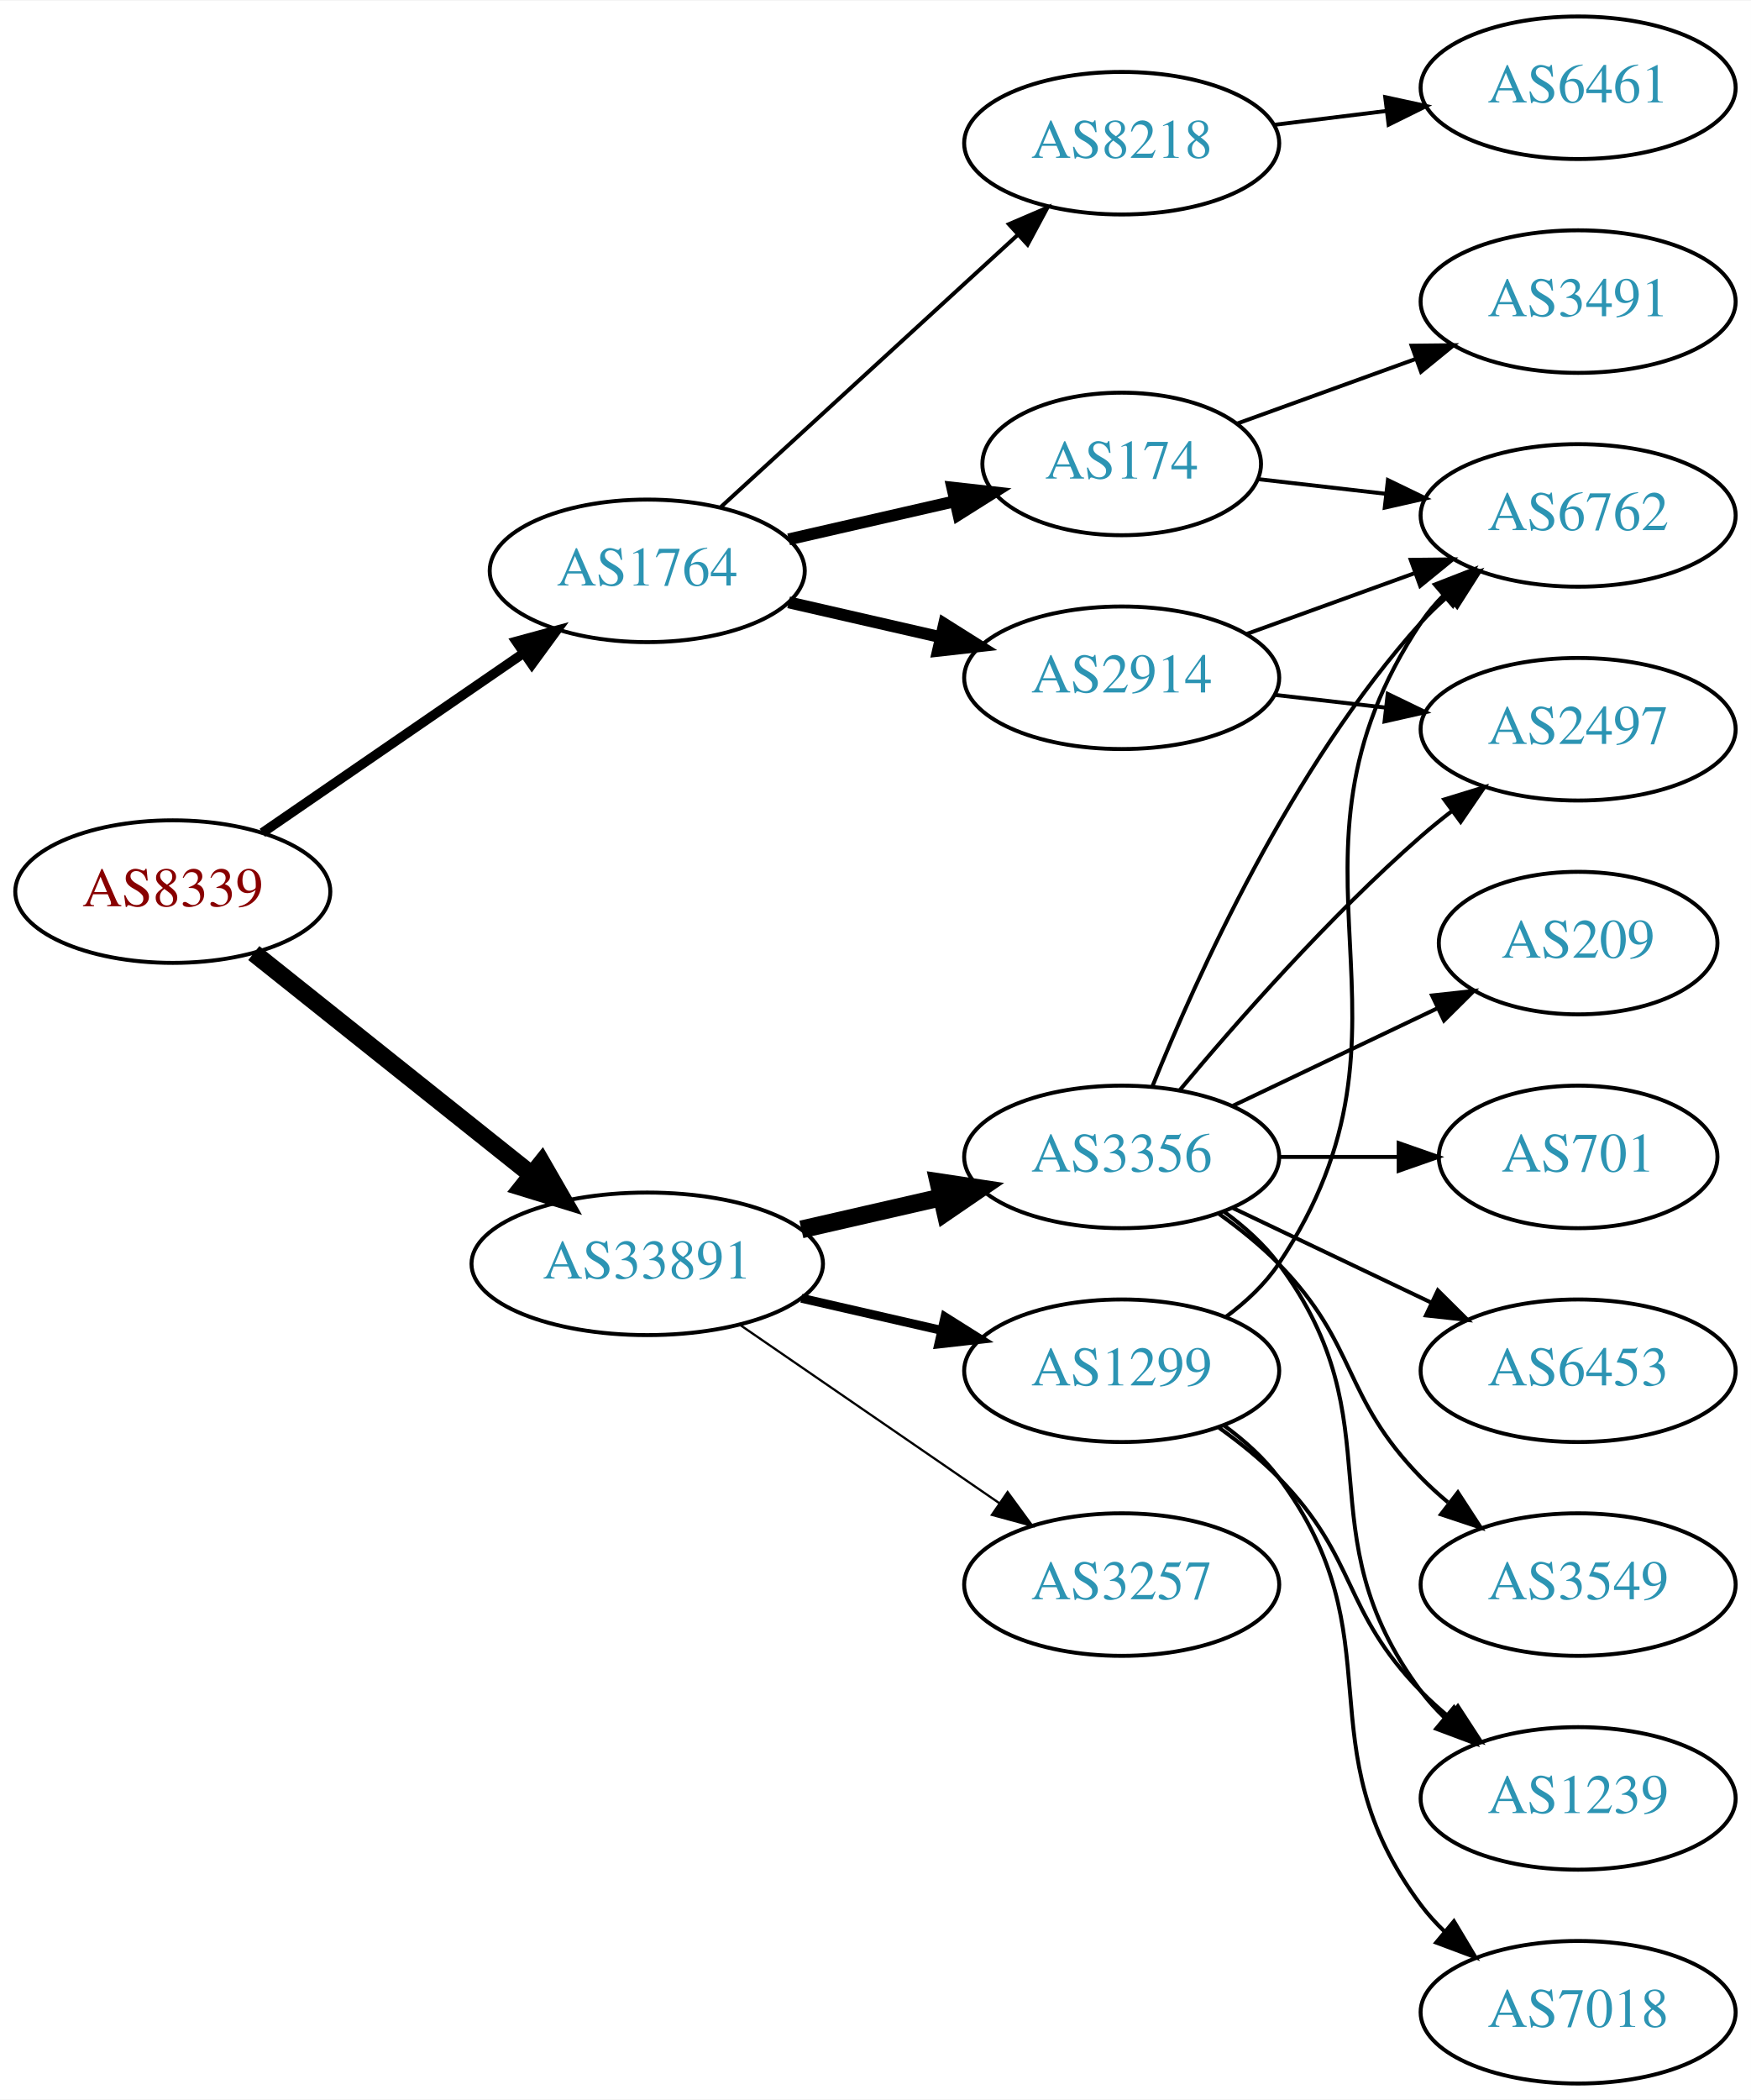
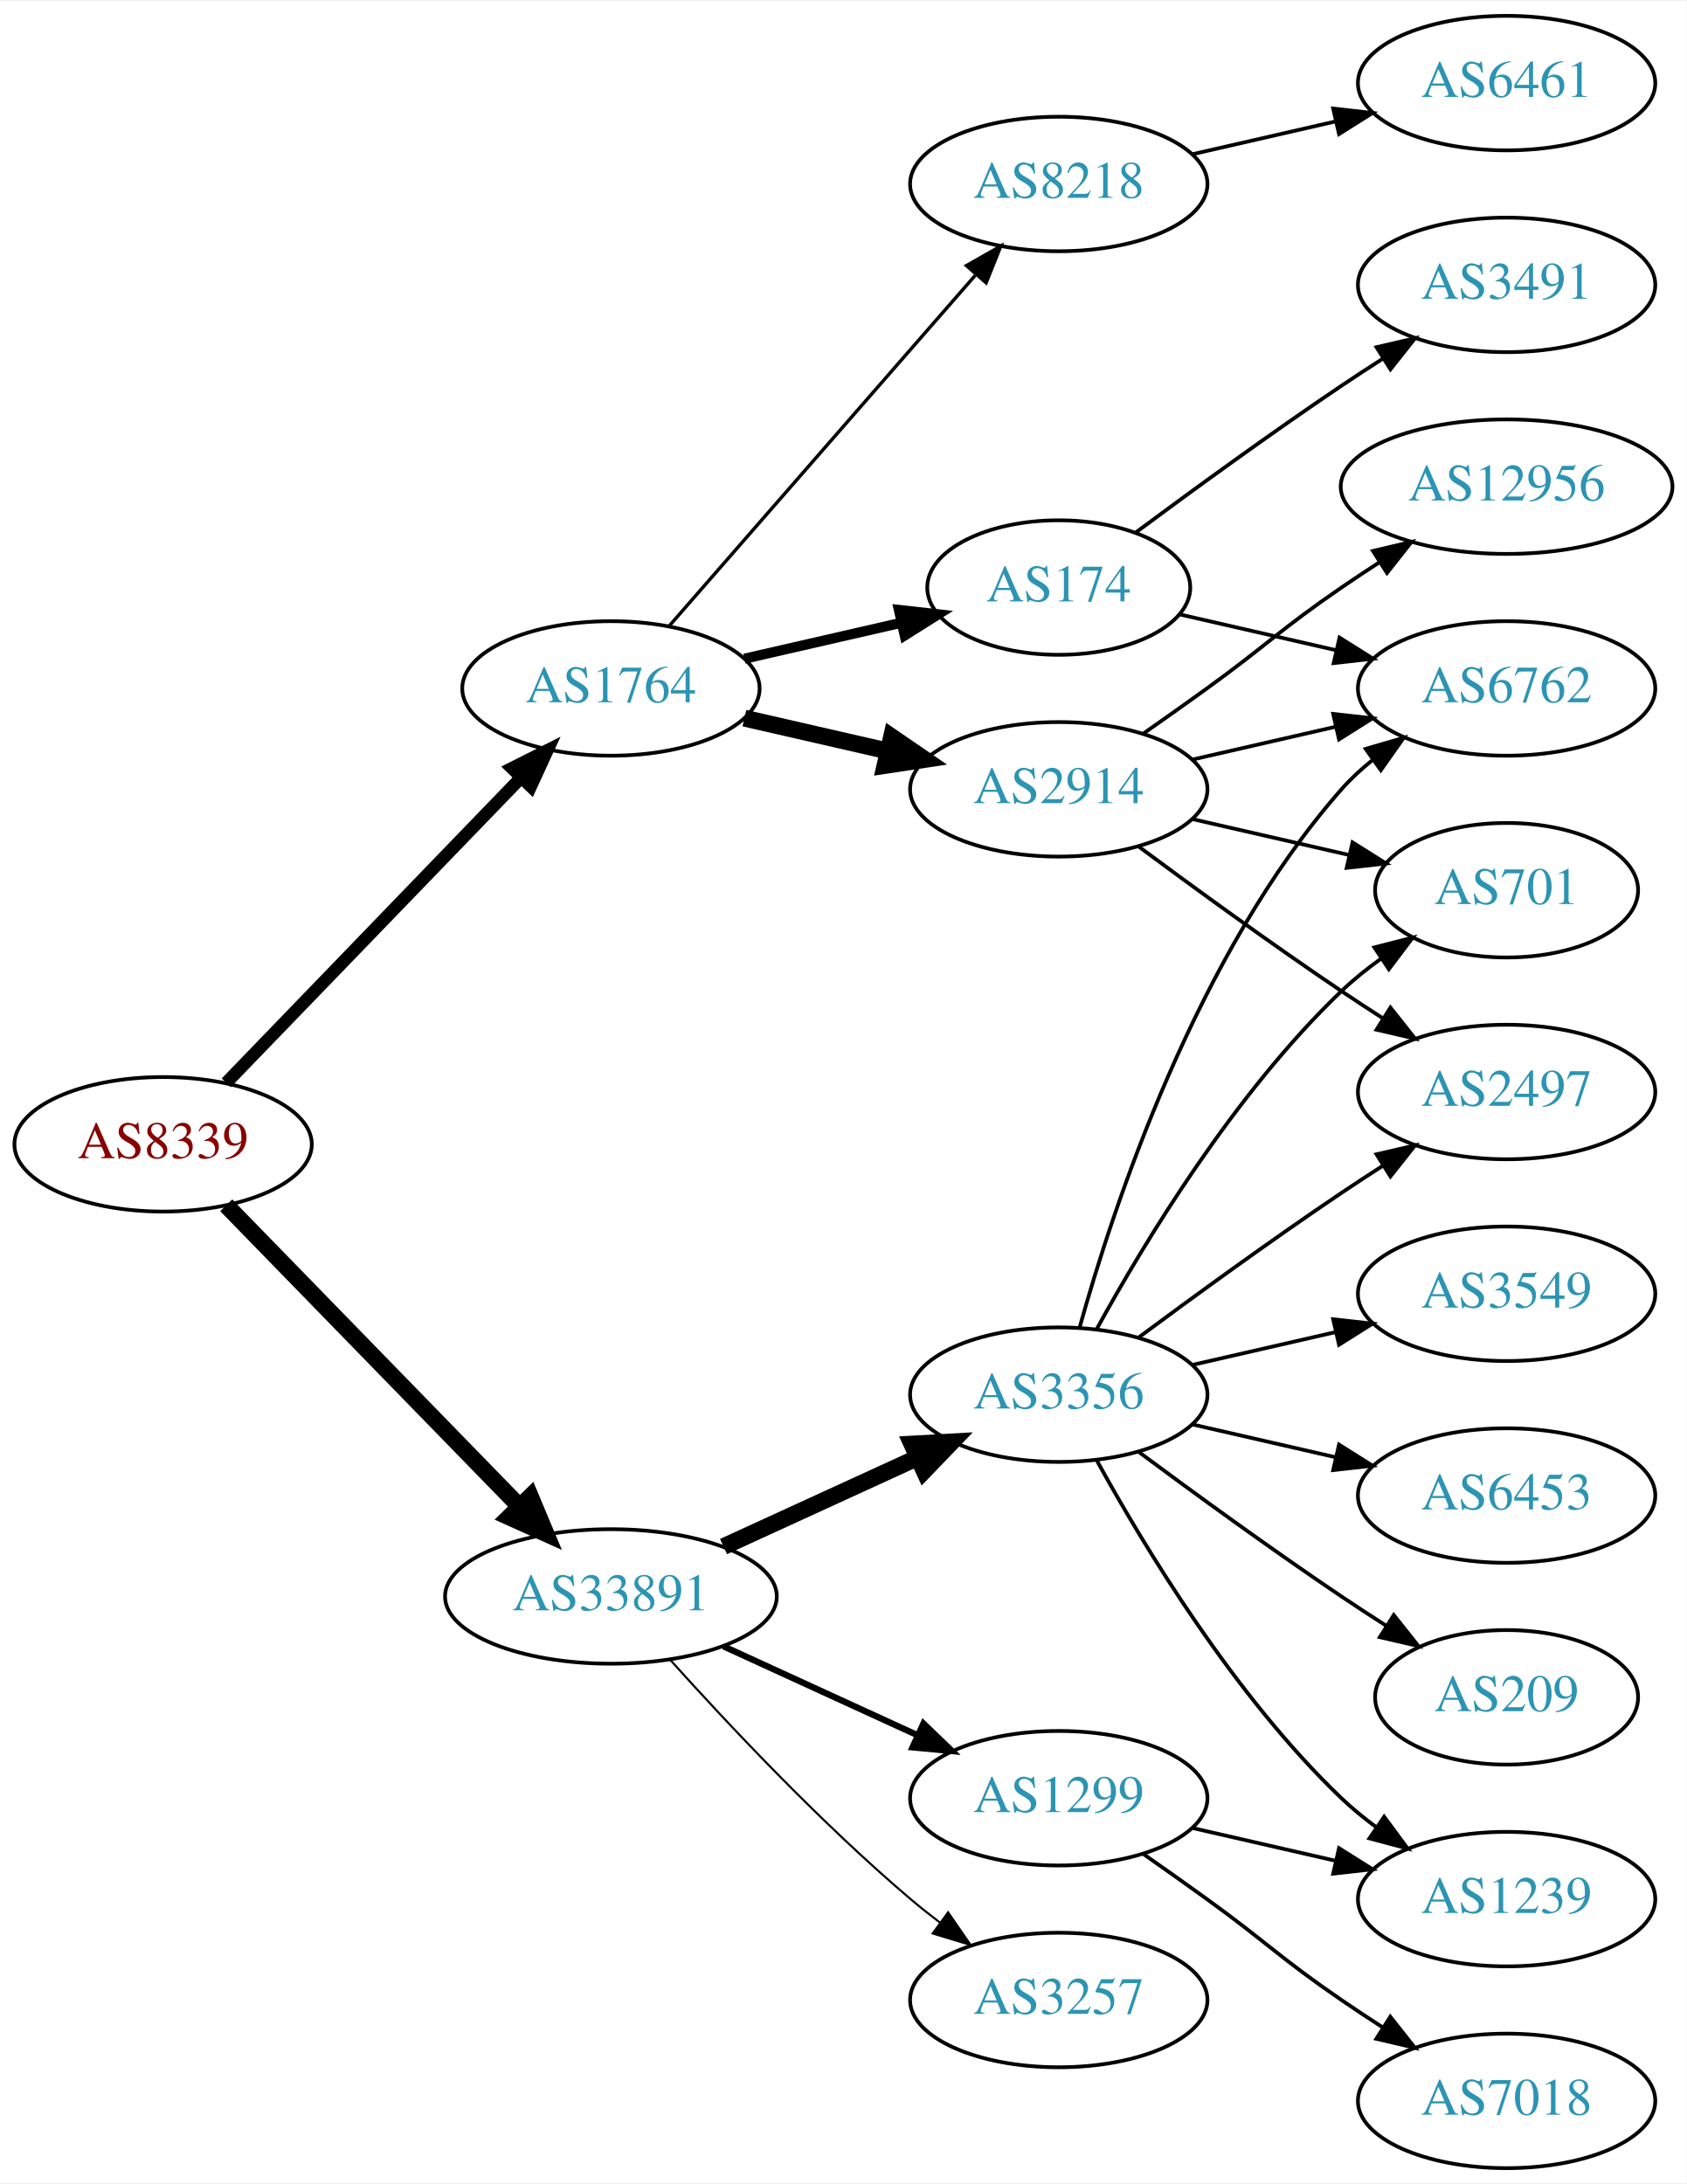
- <svg xmlns="http://www.w3.org/2000/svg" xmlns:xlink="http://www.w3.org/1999/xlink" width="442pt" height="530pt" viewBox="0.00 0.00 442.27 530.00">
-   <g id="graph0" class="graph" transform="scale(1 1) rotate(0) translate(4 526)">
-     <polygon fill="white" stroke="none" points="-4,4 -4,-526 438.271,-526 438.271,4 -4,4" />
+ <svg xmlns="http://www.w3.org/2000/svg" xmlns:xlink="http://www.w3.org/1999/xlink" width="451pt" height="584pt" viewBox="0.00 0.00 451.37 584.00">
+   <g id="graph0" class="graph" transform="scale(1 1) rotate(0) translate(4 580)">
+     <polygon fill="white" stroke="none" points="-4,4 -4,-580 447.37,-580 447.37,4 -4,4" />
    <g id="node1" class="node">
      <g id="a_node1">
        <a xlink:href="/asn/8339" xlink:title="AS8339 ~ kabelplus GmbH [AT]">
-           <ellipse fill="#ffffff" stroke="black" cx="39.647" cy="-301" rx="39.794" ry="18" />
-           <text text-anchor="middle" x="39.647" y="-297.3" font-family="Times,serif" font-size="14.00" fill="#880000">AS8339</text>
+           <ellipse fill="#ffffff" stroke="black" cx="39.647" cy="-274" rx="39.794" ry="18" />
+           <text text-anchor="middle" x="39.647" y="-270.3" font-family="Times,serif" font-size="14.00" fill="#880000">AS8339</text>
        </a>
      </g>
    </g>
    <g id="node2" class="node">
      <g id="a_node2">
        <a xlink:href="/asn/1764" xlink:title="AS1764 ~ NEXTLAYER-AS [AT]">
-           <ellipse fill="#ffffff" stroke="black" cx="159.489" cy="-382" rx="39.794" ry="18" />
-           <text text-anchor="middle" x="159.489" y="-378.3" font-family="Times,serif" font-size="14.00" fill="#2c94b3">AS1764</text>
+           <ellipse fill="#ffffff" stroke="black" cx="159.489" cy="-396" rx="39.794" ry="18" />
+           <text text-anchor="middle" x="159.489" y="-392.3" font-family="Times,serif" font-size="14.00" fill="#2c94b3">AS1764</text>
        </a>
      </g>
    </g>
    <g id="edge1" class="edge">
-       <path fill="none" stroke="black" stroke-width="2.423" d="M62.261,-315.857C80.749,-328.565 107.563,-346.995 128.192,-361.175" />
-       <polygon fill="black" stroke="black" stroke-width="2.423" points="126.389,-364.183 136.613,-366.963 130.354,-358.414 126.389,-364.183" />
+       <path fill="none" stroke="black" stroke-width="3.375" d="M56.539,-290.453C76.834,-311.464 112.103,-347.978 135.373,-372.068" />
+       <polygon fill="black" stroke="black" stroke-width="3.375" points="133.007,-374.657 142.472,-379.418 138.042,-369.793 133.007,-374.657" />
    </g>
    <g id="node3" class="node">
      <g id="a_node3">
        <a xlink:href="/asn/33891" xlink:title="AS33891 ~ CORE-BACKBONE GMBH GLOBAL NETWORK [DE]">
-           <ellipse fill="#ffffff" stroke="black" cx="159.489" cy="-207" rx="44.393" ry="18" />
-           <text text-anchor="middle" x="159.489" y="-203.3" font-family="Times,serif" font-size="14.00" fill="#2c94b3">AS33891</text>
+           <ellipse fill="#ffffff" stroke="black" cx="159.489" cy="-153" rx="44.393" ry="18" />
+           <text text-anchor="middle" x="159.489" y="-149.3" font-family="Times,serif" font-size="14.00" fill="#2c94b3">AS33891</text>
        </a>
      </g>
    </g>
    <g id="edge2" class="edge">
-       <path fill="none" stroke="black" stroke-width="4.5" d="M60.106,-285.478C79.235,-270.219 108.634,-246.768 130.316,-229.473" />
-       <polygon fill="black" stroke="black" stroke-width="4.5" points="132.848,-232.49 138.21,-223.176 127.937,-226.334 132.848,-232.49" />
+       <path fill="none" stroke="black" stroke-width="4.5" d="M56.539,-257.681C76.721,-236.959 111.71,-201.033 134.982,-177.137" />
+       <polygon fill="black" stroke="black" stroke-width="4.5" points="137.936,-179.748 142.092,-169.836 132.294,-174.253 137.936,-179.748" />
    </g>
    <g id="node4" class="node">
      <g id="a_node4">
-         <a xlink:href="/asn/8218" xlink:title="AS8218 ~ legacy Neotelecoms [FR]">
-           <ellipse fill="#ffffff" stroke="black" cx="279.332" cy="-490" rx="39.794" ry="18" />
-           <text text-anchor="middle" x="279.332" y="-486.3" font-family="Times,serif" font-size="14.00" fill="#2c94b3">AS8218</text>
+         <a xlink:href="/asn/174" xlink:title="AS174 ~ Cogent Communications [US]">
+           <ellipse fill="#ffffff" stroke="black" cx="279.332" cy="-423" rx="35.194" ry="18" />
+           <text text-anchor="middle" x="279.332" y="-419.3" font-family="Times,serif" font-size="14.00" fill="#2c94b3">AS174</text>
        </a>
      </g>
    </g>
    <g id="edge3" class="edge">
-       <path fill="none" stroke="black" d="M178.131,-398.169C198.004,-416.382 230.466,-446.133 253.035,-466.817" />
-       <polygon fill="black" stroke="black" points="250.832,-469.545 260.569,-473.721 255.561,-464.384 250.832,-469.545" />
+       <path fill="none" stroke="black" stroke-width="2.7" d="M195.208,-403.955C208.301,-406.955 223.323,-410.396 236.964,-413.522" />
+       <polygon fill="black" stroke="black" stroke-width="2.7" points="236.542,-417.016 247.071,-415.838 238.105,-410.193 236.542,-417.016" />
    </g>
    <g id="node5" class="node">
      <g id="a_node5">
        <a xlink:href="/asn/2914" xlink:title="AS2914 ~ NTT America, Inc. [US]">
-           <ellipse fill="#ffffff" stroke="black" cx="279.332" cy="-355" rx="39.794" ry="18" />
-           <text text-anchor="middle" x="279.332" y="-351.3" font-family="Times,serif" font-size="14.00" fill="#2c94b3">AS2914</text>
+           <ellipse fill="#ffffff" stroke="black" cx="279.332" cy="-369" rx="39.794" ry="18" />
+           <text text-anchor="middle" x="279.332" y="-365.3" font-family="Times,serif" font-size="14.00" fill="#2c94b3">AS2914</text>
        </a>
      </g>
    </g>
    <g id="edge4" class="edge">
-       <path fill="none" stroke="black" stroke-width="3" d="M195.208,-374.045C207.208,-371.296 220.829,-368.175 233.522,-365.267" />
-       <polygon fill="black" stroke="black" stroke-width="3" points="234.488,-368.636 243.453,-362.991 232.924,-361.813 234.488,-368.636" />
+       <path fill="none" stroke="black" stroke-width="4.5" d="M195.208,-388.045C207.208,-385.296 220.829,-382.175 233.522,-379.267" />
+       <polygon fill="black" stroke="black" stroke-width="4.5" points="234.585,-383.063 243.453,-376.991 232.826,-375.387 234.585,-383.063" />
    </g>
    <g id="node6" class="node">
      <g id="a_node6">
-         <a xlink:href="/asn/174" xlink:title="AS174 ~ Cogent Communications [US]">
-           <ellipse fill="#ffffff" stroke="black" cx="279.332" cy="-409" rx="35.194" ry="18" />
-           <text text-anchor="middle" x="279.332" y="-405.3" font-family="Times,serif" font-size="14.00" fill="#2c94b3">AS174</text>
+         <a xlink:href="/asn/8218" xlink:title="AS8218 ~ legacy Neotelecoms [FR]">
+           <ellipse fill="#ffffff" stroke="black" cx="279.332" cy="-531" rx="39.794" ry="18" />
+           <text text-anchor="middle" x="279.332" y="-527.3" font-family="Times,serif" font-size="14.00" fill="#2c94b3">AS8218</text>
        </a>
      </g>
    </g>
    <g id="edge5" class="edge">
-       <path fill="none" stroke="black" stroke-width="3" d="M195.208,-389.955C208.301,-392.955 223.323,-396.396 236.964,-399.522" />
-       <polygon fill="black" stroke="black" stroke-width="3" points="236.542,-403.016 247.071,-401.838 238.105,-396.193 236.542,-403.016" />
+       <path fill="none" stroke="black" stroke-width="0.9" d="M175.176,-412.825C195.752,-436.397 233.29,-479.4 256.963,-506.52" />
+       <polygon fill="black" stroke="black" stroke-width="0.9" points="254.617,-509.155 263.83,-514.387 259.891,-504.552 254.617,-509.155" />
+     </g>
+     <g id="node13" class="node">
+       <g id="a_node13">
+         <a xlink:href="/asn/3356" xlink:title="AS3356 ~ Level 3 Parent, LLC [US]">
+           <ellipse fill="#ffffff" stroke="black" cx="279.332" cy="-207" rx="39.794" ry="18" />
+           <text text-anchor="middle" x="279.332" y="-203.3" font-family="Times,serif" font-size="14.00" fill="#2c94b3">AS3356</text>
+         </a>
+       </g>
+     </g>
+     <g id="edge13" class="edge">
+       <path fill="none" stroke="black" stroke-width="4.5" d="M189.619,-166.348C205.23,-173.502 224.628,-182.391 241.3,-190.03" />
+       <polygon fill="black" stroke="black" stroke-width="4.5" points="240.02,-193.775 250.752,-194.362 243.301,-186.616 240.02,-193.775" />
+     </g>
+     <g id="node14" class="node">
+       <g id="a_node14">
+         <a xlink:href="/asn/1299" xlink:title="AS1299 ~ Telia Carrier [EU]">
+           <ellipse fill="#ffffff" stroke="black" cx="279.332" cy="-99" rx="39.794" ry="18" />
+           <text text-anchor="middle" x="279.332" y="-95.3" font-family="Times,serif" font-size="14.00" fill="#2c94b3">AS1299</text>
+         </a>
+       </g>
+     </g>
+     <g id="edge14" class="edge">
+       <path fill="none" stroke="black" stroke-width="1.688" d="M189.619,-139.652C205.23,-132.498 224.628,-123.609 241.3,-115.97" />
+       <polygon fill="black" stroke="black" stroke-width="1.688" points="243.119,-118.986 250.752,-111.638 240.203,-112.622 243.119,-118.986" />
+     </g>
+     <g id="node15" class="node">
+       <g id="a_node15">
+         <a xlink:href="/asn/3257" xlink:title="AS3257 ~ GTT [DE]">
+           <ellipse fill="#ffffff" stroke="black" cx="279.332" cy="-45" rx="39.794" ry="18" />
+           <text text-anchor="middle" x="279.332" y="-41.3" font-family="Times,serif" font-size="14.00" fill="#2c94b3">AS3257</text>
+         </a>
+       </g>
+     </g>
+     <g id="edge15" class="edge">
+       <path fill="none" stroke="black" stroke-width="0.562" d="M175.421,-135.956C190.748,-118.903 215.683,-92.35 239.685,-72 242.182,-69.883 244.843,-67.768 247.554,-65.707" />
+       <polygon fill="black" stroke="black" stroke-width="0.562" points="249.72,-68.459 255.73,-59.734 245.591,-62.806 249.72,-68.459" />
+     </g>
+     <g id="node9" class="node">
+       <g id="a_node9">
+         <a xlink:href="/asn/6762" xlink:title="AS6762 ~ TELECOM ITALIA SPARKLE S.p.A. [IT]">
+           <ellipse fill="#ffffff" stroke="black" cx="399.174" cy="-396" rx="39.794" ry="18" />
+           <text text-anchor="middle" x="399.174" y="-392.3" font-family="Times,serif" font-size="14.00" fill="#2c94b3">AS6762</text>
+         </a>
+       </g>
+     </g>
+     <g id="edge11" class="edge">
+       <path fill="none" stroke="black" d="M311.602,-415.835C324.441,-412.894 339.546,-409.433 353.513,-406.233" />
+       <polygon fill="black" stroke="black" points="354.468,-409.605 363.434,-403.96 352.905,-402.781 354.468,-409.605" />
+     </g>
+     <g id="node12" class="node">
+       <g id="a_node12">
+         <a xlink:href="/asn/3491" xlink:title="AS3491 ~ PCCW Global, Inc. [US]">
+           <ellipse fill="#ffffff" stroke="black" cx="399.174" cy="-504" rx="39.794" ry="18" />
+           <text text-anchor="middle" x="399.174" y="-500.3" font-family="Times,serif" font-size="14.00" fill="#2c94b3">AS3491</text>
+         </a>
+       </g>
+     </g>
+     <g id="edge12" class="edge">
+       <path fill="none" stroke="black" d="M300.033,-437.81C314.935,-448.875 336.003,-464.228 354.978,-477 358.527,-479.389 362.277,-481.839 366.026,-484.242" />
+       <polygon fill="black" stroke="black" points="364.352,-487.325 374.674,-489.712 368.094,-481.409 364.352,-487.325" />
+     </g>
+     <g id="node8" class="node">
+       <g id="a_node8">
+         <a xlink:href="/asn/12956" xlink:title="AS12956 ~ TELXIUS [ES]">
+           <ellipse fill="#ffffff" stroke="black" cx="399.174" cy="-450" rx="44.393" ry="18" />
+           <text text-anchor="middle" x="399.174" y="-446.3" font-family="Times,serif" font-size="14.00" fill="#2c94b3">AS12956</text>
+         </a>
+       </g>
+     </g>
+     <g id="edge7" class="edge">
+       <path fill="none" stroke="black" d="M302.089,-384.009C307.623,-387.879 313.542,-392.064 318.978,-396 335.178,-407.729 338.483,-411.689 354.978,-423 358.249,-425.243 361.699,-427.528 365.166,-429.773" />
+       <polygon fill="black" stroke="black" points="363.408,-432.803 373.724,-435.22 367.167,-426.898 363.408,-432.803" />
+     </g>
+     <g id="edge8" class="edge">
+       <path fill="none" stroke="black" d="M315.051,-376.955C327.051,-379.704 340.672,-382.825 353.364,-385.733" />
+       <polygon fill="black" stroke="black" points="352.767,-389.187 363.296,-388.009 354.33,-382.364 352.767,-389.187" />
+     </g>
+     <g id="node10" class="node">
+       <g id="a_node10">
+         <a xlink:href="/asn/2497" xlink:title="AS2497 ~ Internet Initiative Japan Inc. [JP]">
+           <ellipse fill="#ffffff" stroke="black" cx="399.174" cy="-288" rx="39.794" ry="18" />
+           <text text-anchor="middle" x="399.174" y="-284.3" font-family="Times,serif" font-size="14.00" fill="#2c94b3">AS2497</text>
+         </a>
+       </g>
+     </g>
+     <g id="edge9" class="edge">
+       <path fill="none" stroke="black" d="M300.662,-353.723C315.524,-342.696 336.269,-327.593 354.978,-315 358.527,-312.611 362.277,-310.161 366.026,-307.758" />
+       <polygon fill="black" stroke="black" points="368.094,-310.591 374.674,-302.288 364.352,-304.675 368.094,-310.591" />
    </g>
    <g id="node11" class="node">
      <g id="a_node11">
-         <a xlink:href="/asn/3356" xlink:title="AS3356 ~ Level 3 Parent, LLC [US]">
-           <ellipse fill="#ffffff" stroke="black" cx="279.332" cy="-234" rx="39.794" ry="18" />
-           <text text-anchor="middle" x="279.332" y="-230.3" font-family="Times,serif" font-size="14.00" fill="#2c94b3">AS3356</text>
-         </a>
-       </g>
-     </g>
-     <g id="edge11" class="edge">
-       <path fill="none" stroke="black" stroke-width="4.5" d="M198.424,-215.692C209.664,-218.267 222.077,-221.111 233.7,-223.774" />
-       <polygon fill="black" stroke="black" stroke-width="4.5" points="233.035,-227.661 243.662,-226.057 234.794,-219.985 233.035,-227.661" />
-     </g>
-     <g id="node12" class="node">
-       <g id="a_node12">
-         <a xlink:href="/asn/1299" xlink:title="AS1299 ~ Telia Carrier [EU]">
-           <ellipse fill="#ffffff" stroke="black" cx="279.332" cy="-180" rx="39.794" ry="18" />
-           <text text-anchor="middle" x="279.332" y="-176.3" font-family="Times,serif" font-size="14.00" fill="#2c94b3">AS1299</text>
-         </a>
-       </g>
-     </g>
-     <g id="edge12" class="edge">
-       <path fill="none" stroke="black" stroke-width="2.25" d="M198.424,-198.308C209.664,-195.733 222.077,-192.889 233.7,-190.226" />
-       <polygon fill="black" stroke="black" stroke-width="2.25" points="234.696,-193.588 243.662,-187.943 233.133,-186.765 234.696,-193.588" />
-     </g>
-     <g id="node13" class="node">
-       <g id="a_node13">
-         <a xlink:href="/asn/3257" xlink:title="AS3257 ~ GTT [DE]">
-           <ellipse fill="#ffffff" stroke="black" cx="279.332" cy="-126" rx="39.794" ry="18" />
-           <text text-anchor="middle" x="279.332" y="-122.3" font-family="Times,serif" font-size="14.00" fill="#2c94b3">AS3257</text>
-         </a>
-       </g>
-     </g>
-     <g id="edge13" class="edge">
-       <path fill="none" stroke="black" stroke-width="0.562" d="M182.932,-191.574C201.513,-178.802 228.074,-160.545 248.453,-146.537" />
-       <polygon fill="black" stroke="black" stroke-width="0.562" points="250.509,-149.371 256.768,-140.822 246.544,-143.602 250.509,-149.371" />
+         <a xlink:href="/asn/701" xlink:title="AS701 ~ UUNET [US]">
+           <ellipse fill="#ffffff" stroke="black" cx="399.174" cy="-342" rx="35.194" ry="18" />
+           <text text-anchor="middle" x="399.174" y="-338.3" font-family="Times,serif" font-size="14.00" fill="#2c94b3">AS701</text>
+         </a>
+       </g>
+     </g>
+     <g id="edge10" class="edge">
+       <path fill="none" stroke="black" d="M315.051,-361.045C328.143,-358.045 343.166,-354.604 356.806,-351.478" />
+       <polygon fill="black" stroke="black" points="357.948,-354.807 366.914,-349.162 356.384,-347.984 357.948,-354.807" />
    </g>
    <g id="node7" class="node">
      <g id="a_node7">
        <a xlink:href="/asn/6461" xlink:title="AS6461 ~ Zayo Bandwidth [US]">
-           <ellipse fill="#ffffff" stroke="black" cx="394.625" cy="-504" rx="39.794" ry="18" />
-           <text text-anchor="middle" x="394.625" y="-500.3" font-family="Times,serif" font-size="14.00" fill="#2c94b3">AS6461</text>
+           <ellipse fill="#ffffff" stroke="black" cx="399.174" cy="-558" rx="39.794" ry="18" />
+           <text text-anchor="middle" x="399.174" y="-554.3" font-family="Times,serif" font-size="14.00" fill="#2c94b3">AS6461</text>
        </a>
      </g>
    </g>
    <g id="edge6" class="edge">
-       <path fill="none" stroke="black" d="M317.742,-494.623C326.83,-495.746 336.667,-496.962 346.152,-498.134" />
-       <polygon fill="black" stroke="black" points="345.9,-501.629 356.254,-499.382 346.758,-494.682 345.9,-501.629" />
-     </g>
-     <g id="node8" class="node">
-       <g id="a_node8">
-         <a xlink:href="/asn/6762" xlink:title="AS6762 ~ TELECOM ITALIA SPARKLE S.p.A. [IT]">
-           <ellipse fill="#ffffff" stroke="black" cx="394.625" cy="-396" rx="39.794" ry="18" />
-           <text text-anchor="middle" x="394.625" y="-392.3" font-family="Times,serif" font-size="14.00" fill="#2c94b3">AS6762</text>
-         </a>
-       </g>
-     </g>
-     <g id="edge7" class="edge">
-       <path fill="none" stroke="black" d="M310.99,-366.095C323.963,-370.79 339.256,-376.324 353.137,-381.348" />
-       <polygon fill="black" stroke="black" points="352.347,-384.784 362.941,-384.896 354.729,-378.202 352.347,-384.784" />
-     </g>
-     <g id="node9" class="node">
-       <g id="a_node9">
-         <a xlink:href="/asn/2497" xlink:title="AS2497 ~ Internet Initiative Japan Inc. [JP]">
-           <ellipse fill="#ffffff" stroke="black" cx="394.625" cy="-342" rx="39.794" ry="18" />
-           <text text-anchor="middle" x="394.625" y="-338.3" font-family="Times,serif" font-size="14.00" fill="#2c94b3">AS2497</text>
-         </a>
-       </g>
-     </g>
-     <g id="edge8" class="edge">
-       <path fill="none" stroke="black" d="M318.057,-350.671C327.038,-349.641 336.737,-348.528 346.094,-347.454" />
-       <polygon fill="black" stroke="black" points="346.529,-350.927 356.064,-346.31 345.731,-343.973 346.529,-350.927" />
-     </g>
-     <g id="edge10" class="edge">
-       <path fill="none" stroke="black" d="M313.71,-405.17C323.801,-404.012 335.084,-402.717 345.919,-401.474" />
-       <polygon fill="black" stroke="black" points="346.58,-404.921 356.116,-400.304 345.782,-397.967 346.58,-404.921" />
-     </g>
-     <g id="node10" class="node">
-       <g id="a_node10">
-         <a xlink:href="/asn/3491" xlink:title="AS3491 ~ PCCW Global, Inc. [US]">
-           <ellipse fill="#ffffff" stroke="black" cx="394.625" cy="-450" rx="39.794" ry="18" />
-           <text text-anchor="middle" x="394.625" y="-446.3" font-family="Times,serif" font-size="14.00" fill="#2c94b3">AS3491</text>
-         </a>
-       </g>
-     </g>
-     <g id="edge9" class="edge">
-       <path fill="none" stroke="black" d="M308.337,-419.135C321.99,-424.076 338.655,-430.107 353.62,-435.522" />
-       <polygon fill="black" stroke="black" points="352.565,-438.863 363.159,-438.975 354.947,-432.281 352.565,-438.863" />
-     </g>
-     <g id="edge14" class="edge">
-       <path fill="none" stroke="black" d="M287.079,-251.787C298.13,-279.243 322.184,-332.578 354.978,-369 356.98,-371.224 359.199,-373.363 361.532,-375.397" />
-       <polygon fill="black" stroke="black" points="359.73,-378.433 369.751,-381.873 364.062,-372.935 359.73,-378.433" />
-     </g>
-     <g id="edge16" class="edge">
-       <path fill="none" stroke="black" d="M293.962,-250.817C308.244,-267.929 331.791,-294.745 354.978,-315 357.444,-317.154 360.082,-319.294 362.78,-321.372" />
-       <polygon fill="black" stroke="black" points="360.805,-324.264 370.934,-327.37 364.953,-318.625 360.805,-324.264" />
-     </g>
-     <g id="node14" class="node">
-       <g id="a_node14">
-         <a xlink:href="/asn/6453" xlink:title="AS6453 ~ TATA COMMUNICATIONS (AMERICA) INC [US]">
-           <ellipse fill="#ffffff" stroke="black" cx="394.625" cy="-180" rx="39.794" ry="18" />
-           <text text-anchor="middle" x="394.625" y="-176.3" font-family="Times,serif" font-size="14.00" fill="#2c94b3">AS6453</text>
-         </a>
-       </g>
-     </g>
-     <g id="edge15" class="edge">
-       <path fill="none" stroke="black" d="M307.468,-221.066C322.462,-213.919 341.283,-204.948 357.506,-197.215" />
-       <polygon fill="black" stroke="black" points="359.188,-200.291 366.71,-192.829 356.177,-193.972 359.188,-200.291" />
-     </g>
-     <g id="node15" class="node">
-       <g id="a_node15">
-         <a xlink:href="/asn/3549" xlink:title="AS3549 ~ Level 3 Parent, LLC [US]">
-           <ellipse fill="#ffffff" stroke="black" cx="394.625" cy="-126" rx="39.794" ry="18" />
-           <text text-anchor="middle" x="394.625" y="-122.3" font-family="Times,serif" font-size="14.00" fill="#2c94b3">AS3549</text>
-         </a>
-       </g>
-     </g>
-     <g id="edge17" class="edge">
-       <path fill="none" stroke="black" d="M303.926,-219.611C309.182,-215.852 314.513,-211.563 318.978,-207 339.151,-186.383 334.806,-173.617 354.978,-153 357.071,-150.861 359.354,-148.782 361.731,-146.79" />
-       <polygon fill="black" stroke="black" points="364.249,-149.268 370.031,-140.389 359.974,-143.725 364.249,-149.268" />
+       <path fill="none" stroke="black" d="M315.051,-538.955C327.051,-541.704 340.672,-544.825 353.364,-547.733" />
+       <polygon fill="black" stroke="black" points="352.767,-551.187 363.296,-550.009 354.33,-544.364 352.767,-551.187" />
+     </g>
+     <g id="edge19" class="edge">
+       <path fill="none" stroke="black" d="M284.904,-224.946C293.81,-256.995 316.094,-324.842 354.978,-369 357.462,-371.821 360.312,-374.449 363.337,-376.871" />
+       <polygon fill="black" stroke="black" points="361.455,-379.828 371.627,-382.791 365.523,-374.131 361.455,-379.828" />
+     </g>
+     <g id="edge24" class="edge">
+       <path fill="none" stroke="black" d="M300.662,-222.277C315.524,-233.304 336.269,-248.407 354.978,-261 358.527,-263.389 362.277,-265.839 366.026,-268.242" />
+       <polygon fill="black" stroke="black" points="364.352,-271.325 374.674,-273.712 368.094,-265.409 364.352,-271.325" />
+     </g>
+     <g id="edge21" class="edge">
+       <path fill="none" stroke="black" d="M289.573,-224.713C302.118,-247.561 326.295,-287.611 354.978,-315 358.232,-318.107 361.899,-321.046 365.685,-323.76" />
+       <polygon fill="black" stroke="black" points="363.788,-326.701 374.054,-329.322 367.663,-320.872 363.788,-326.701" />
    </g>
    <g id="node16" class="node">
      <g id="a_node16">
+         <a xlink:href="/asn/1239" xlink:title="AS1239 ~ Sprint [US]">
+           <ellipse fill="#ffffff" stroke="black" cx="399.174" cy="-72" rx="39.794" ry="18" />
+           <text text-anchor="middle" x="399.174" y="-68.3" font-family="Times,serif" font-size="14.00" fill="#2c94b3">AS1239</text>
+         </a>
+       </g>
+     </g>
+     <g id="edge18" class="edge">
+       <path fill="none" stroke="black" d="M289.573,-189.287C302.118,-166.439 326.295,-126.389 354.978,-99 357.846,-96.261 361.035,-93.653 364.344,-91.215" />
+       <polygon fill="black" stroke="black" points="366.407,-94.044 372.704,-85.523 362.468,-88.258 366.407,-94.044" />
+     </g>
+     <g id="node18" class="node">
+       <g id="a_node18">
        <a xlink:href="/asn/209" xlink:title="AS209 ~ CenturyLink Communications, LLC [US]">
-           <ellipse fill="#ffffff" stroke="black" cx="394.625" cy="-288" rx="35.194" ry="18" />
-           <text text-anchor="middle" x="394.625" y="-284.3" font-family="Times,serif" font-size="14.00" fill="#2c94b3">AS209</text>
-         </a>
-       </g>
-     </g>
-     <g id="edge18" class="edge">
-       <path fill="none" stroke="black" d="M307.468,-246.934C322.9,-254.29 342.385,-263.577 358.92,-271.459" />
-       <polygon fill="black" stroke="black" points="357.729,-274.768 368.262,-275.911 360.741,-268.449 357.729,-274.768" />
+           <ellipse fill="#ffffff" stroke="black" cx="399.174" cy="-126" rx="35.194" ry="18" />
+           <text text-anchor="middle" x="399.174" y="-122.3" font-family="Times,serif" font-size="14.00" fill="#2c94b3">AS209</text>
+         </a>
+       </g>
+     </g>
+     <g id="edge20" class="edge">
+       <path fill="none" stroke="black" d="M300.662,-191.723C315.524,-180.696 336.269,-165.593 354.978,-153 358.795,-150.431 362.845,-147.79 366.876,-145.214" />
+       <polygon fill="black" stroke="black" points="368.98,-148.025 375.57,-139.729 365.245,-142.105 368.98,-148.025" />
+     </g>
+     <g id="node19" class="node">
+       <g id="a_node19">
+         <a xlink:href="/asn/3549" xlink:title="AS3549 ~ Level 3 Parent, LLC [US]">
+           <ellipse fill="#ffffff" stroke="black" cx="399.174" cy="-234" rx="39.794" ry="18" />
+           <text text-anchor="middle" x="399.174" y="-230.3" font-family="Times,serif" font-size="14.00" fill="#2c94b3">AS3549</text>
+         </a>
+       </g>
+     </g>
+     <g id="edge22" class="edge">
+       <path fill="none" stroke="black" d="M315.051,-214.955C327.051,-217.704 340.672,-220.825 353.364,-223.733" />
+       <polygon fill="black" stroke="black" points="352.767,-227.187 363.296,-226.009 354.33,-220.364 352.767,-227.187" />
+     </g>
+     <g id="node20" class="node">
+       <g id="a_node20">
+         <a xlink:href="/asn/6453" xlink:title="AS6453 ~ TATA COMMUNICATIONS (AMERICA) INC [US]">
+           <ellipse fill="#ffffff" stroke="black" cx="399.174" cy="-180" rx="39.794" ry="18" />
+           <text text-anchor="middle" x="399.174" y="-176.3" font-family="Times,serif" font-size="14.00" fill="#2c94b3">AS6453</text>
+         </a>
+       </g>
+     </g>
+     <g id="edge23" class="edge">
+       <path fill="none" stroke="black" d="M315.051,-199.045C327.051,-196.296 340.672,-193.175 353.364,-190.267" />
+       <polygon fill="black" stroke="black" points="354.33,-193.636 363.296,-187.991 352.767,-186.813 354.33,-193.636" />
+     </g>
+     <g id="edge16" class="edge">
+       <path fill="none" stroke="black" d="M315.051,-91.045C327.051,-88.296 340.672,-85.175 353.364,-82.267" />
+       <polygon fill="black" stroke="black" points="354.33,-85.636 363.296,-79.991 352.767,-78.813 354.33,-85.636" />
    </g>
    <g id="node17" class="node">
      <g id="a_node17">
-         <a xlink:href="/asn/701" xlink:title="AS701 ~ UUNET [US]">
-           <ellipse fill="#ffffff" stroke="black" cx="394.625" cy="-234" rx="35.194" ry="18" />
-           <text text-anchor="middle" x="394.625" y="-230.3" font-family="Times,serif" font-size="14.00" fill="#2c94b3">AS701</text>
-         </a>
-       </g>
-     </g>
-     <g id="edge19" class="edge">
-       <path fill="none" stroke="black" d="M319.004,-234C328.709,-234 339.2,-234 349.163,-234" />
-       <polygon fill="black" stroke="black" points="349.299,-237.5 359.299,-234 349.299,-230.5 349.299,-237.5" />
-     </g>
-     <g id="node18" class="node">
-       <g id="a_node18">
-         <a xlink:href="/asn/1239" xlink:title="AS1239 ~ Sprint [US]">
-           <ellipse fill="#ffffff" stroke="black" cx="394.625" cy="-72" rx="39.794" ry="18" />
-           <text text-anchor="middle" x="394.625" y="-68.3" font-family="Times,serif" font-size="14.00" fill="#2c94b3">AS1239</text>
-         </a>
-       </g>
-     </g>
-     <g id="edge20" class="edge">
-       <path fill="none" stroke="black" d="M305.262,-220.118C310.338,-216.389 315.256,-211.984 318.978,-207 349.249,-166.458 324.707,-139.542 354.978,-99 356.723,-96.664 358.73,-94.455 360.893,-92.383" />
-       <polygon fill="black" stroke="black" points="363.253,-94.973 368.694,-85.882 358.771,-89.595 363.253,-94.973" />
-     </g>
-     <g id="edge23" class="edge">
-       <path fill="none" stroke="black" d="M305.651,-193.607C310.707,-197.351 315.518,-201.831 318.978,-207 360.003,-268.294 313.954,-307.706 354.978,-369 356.6,-371.423 358.519,-373.695 360.621,-375.81" />
-       <polygon fill="black" stroke="black" points="358.434,-378.546 368.306,-382.393 362.988,-373.229 358.434,-378.546" />
-     </g>
-     <g id="edge22" class="edge">
-       <path fill="none" stroke="black" d="M303.926,-165.611C309.182,-161.852 314.513,-157.563 318.978,-153 339.151,-132.383 334.806,-119.617 354.978,-99 357.071,-96.861 359.354,-94.782 361.731,-92.79" />
-       <polygon fill="black" stroke="black" points="364.249,-95.268 370.031,-86.389 359.974,-89.725 364.249,-95.268" />
-     </g>
-     <g id="node19" class="node">
-       <g id="a_node19">
        <a xlink:href="/asn/7018" xlink:title="AS7018 ~ AT&amp;T Services, Inc. [US]">
-           <ellipse fill="#ffffff" stroke="black" cx="394.625" cy="-18" rx="39.794" ry="18" />
-           <text text-anchor="middle" x="394.625" y="-14.3" font-family="Times,serif" font-size="14.00" fill="#2c94b3">AS7018</text>
-         </a>
-       </g>
-     </g>
-     <g id="edge21" class="edge">
-       <path fill="none" stroke="black" d="M305.262,-166.118C310.338,-162.389 315.256,-157.984 318.978,-153 349.249,-112.458 324.707,-85.542 354.978,-45 356.723,-42.664 358.73,-40.455 360.893,-38.383" />
-       <polygon fill="black" stroke="black" points="363.253,-40.973 368.694,-31.882 358.771,-35.595 363.253,-40.973" />
+           <ellipse fill="#ffffff" stroke="black" cx="399.174" cy="-18" rx="39.794" ry="18" />
+           <text text-anchor="middle" x="399.174" y="-14.3" font-family="Times,serif" font-size="14.00" fill="#2c94b3">AS7018</text>
+         </a>
+       </g>
+     </g>
+     <g id="edge17" class="edge">
+       <path fill="none" stroke="black" d="M302.089,-83.991C307.623,-80.121 313.542,-75.936 318.978,-72 335.178,-60.271 338.483,-56.31 354.978,-45 358.506,-42.581 362.244,-40.111 365.985,-37.698" />
+       <polygon fill="black" stroke="black" points="368.057,-40.529 374.626,-32.216 364.307,-34.618 368.057,-40.529" />
    </g>
  </g>
</svg>
